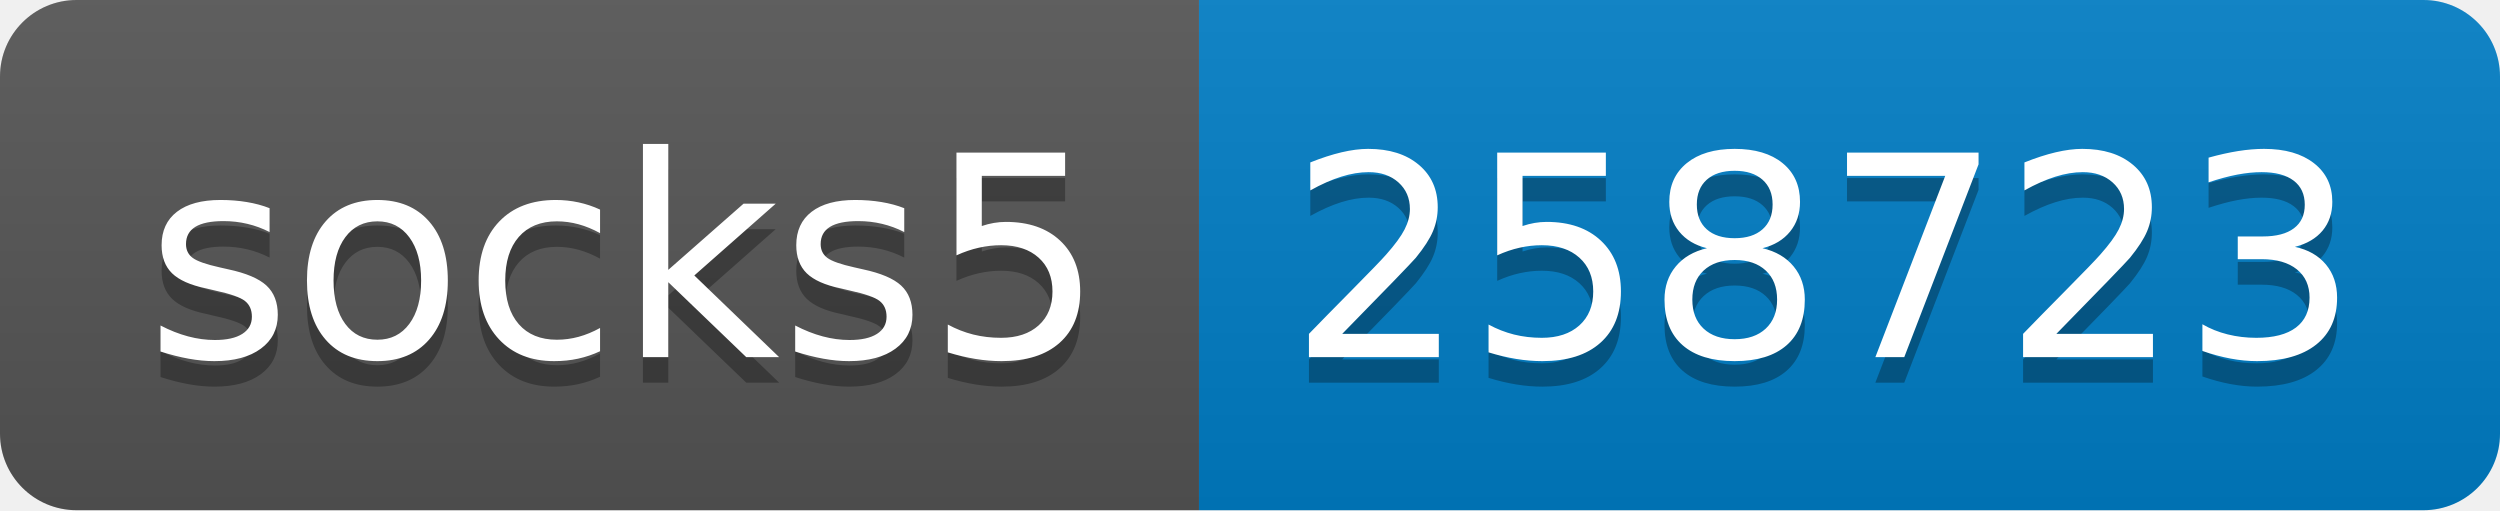
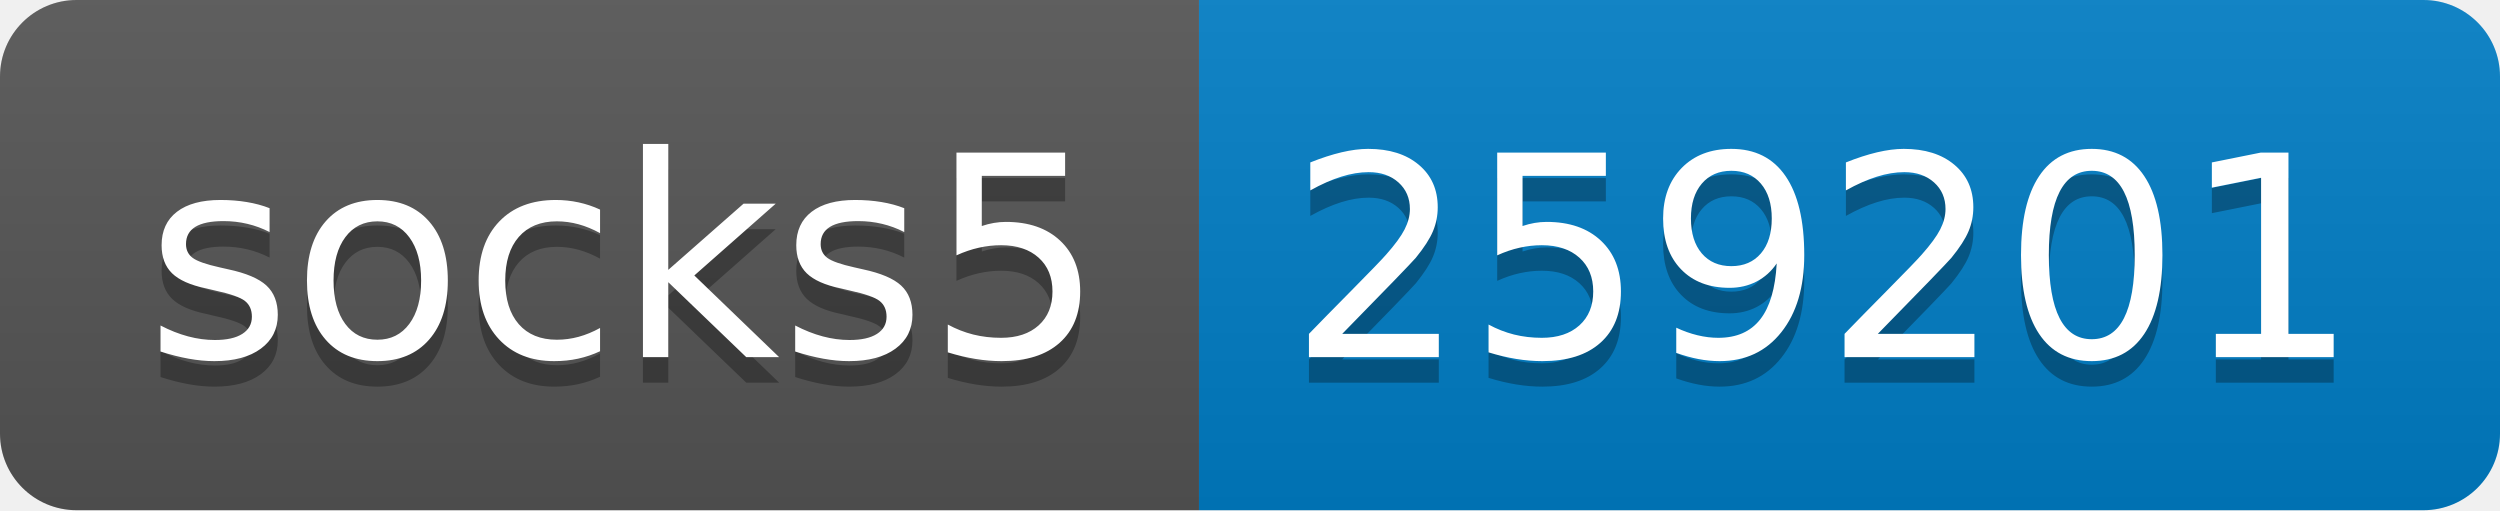
- <svg xmlns="http://www.w3.org/2000/svg" width="98" height="20" role="img" aria-label="socks5: 258723">
+ <svg xmlns="http://www.w3.org/2000/svg" width="98" height="20" role="img" aria-label="socks5: 259201">
  <linearGradient id="s" x2="0" y2="100%">
    <stop offset="0" stop-color="#bbb" stop-opacity=".1" />
    <stop offset="1" stop-opacity=".1" />
  </linearGradient>
  <clipPath id="r">
    <rect width="98" height="20" rx="3" fill="#fff" />
  </clipPath>
  <g clip-path="url(#r)">
    <rect width="47" height="20" fill="#555" />
    <rect x="47" width="51" height="20" fill="#007ec6" />
    <rect width="98" height="20" fill="url(#s)" />
  </g>
  <g fill="#fff" text-anchor="middle" font-family="Verdana,Geneva,DejaVu Sans,sans-serif" text-rendering="geometricPrecision" font-size="110">
    <text aria-hidden="true" x="245" y="150" fill="#010101" fill-opacity=".3" transform="scale(.1)" textLength="370">socks5</text>
    <text x="245" y="140" transform="scale(.1)" fill="#fff" textLength="370">socks5</text>
-     <text aria-hidden="true" x="715" y="150" fill="#010101" fill-opacity=".3" transform="scale(.1)" textLength="410">258723</text>
-     <text x="715" y="140" transform="scale(.1)" fill="#fff" textLength="410">258723</text>
+     <text aria-hidden="true" x="715" y="150" fill="#010101" fill-opacity=".3" transform="scale(.1)" textLength="410">259201</text>
+     <text x="715" y="140" transform="scale(.1)" fill="#fff" textLength="410">259201</text>
  </g>
</svg>
